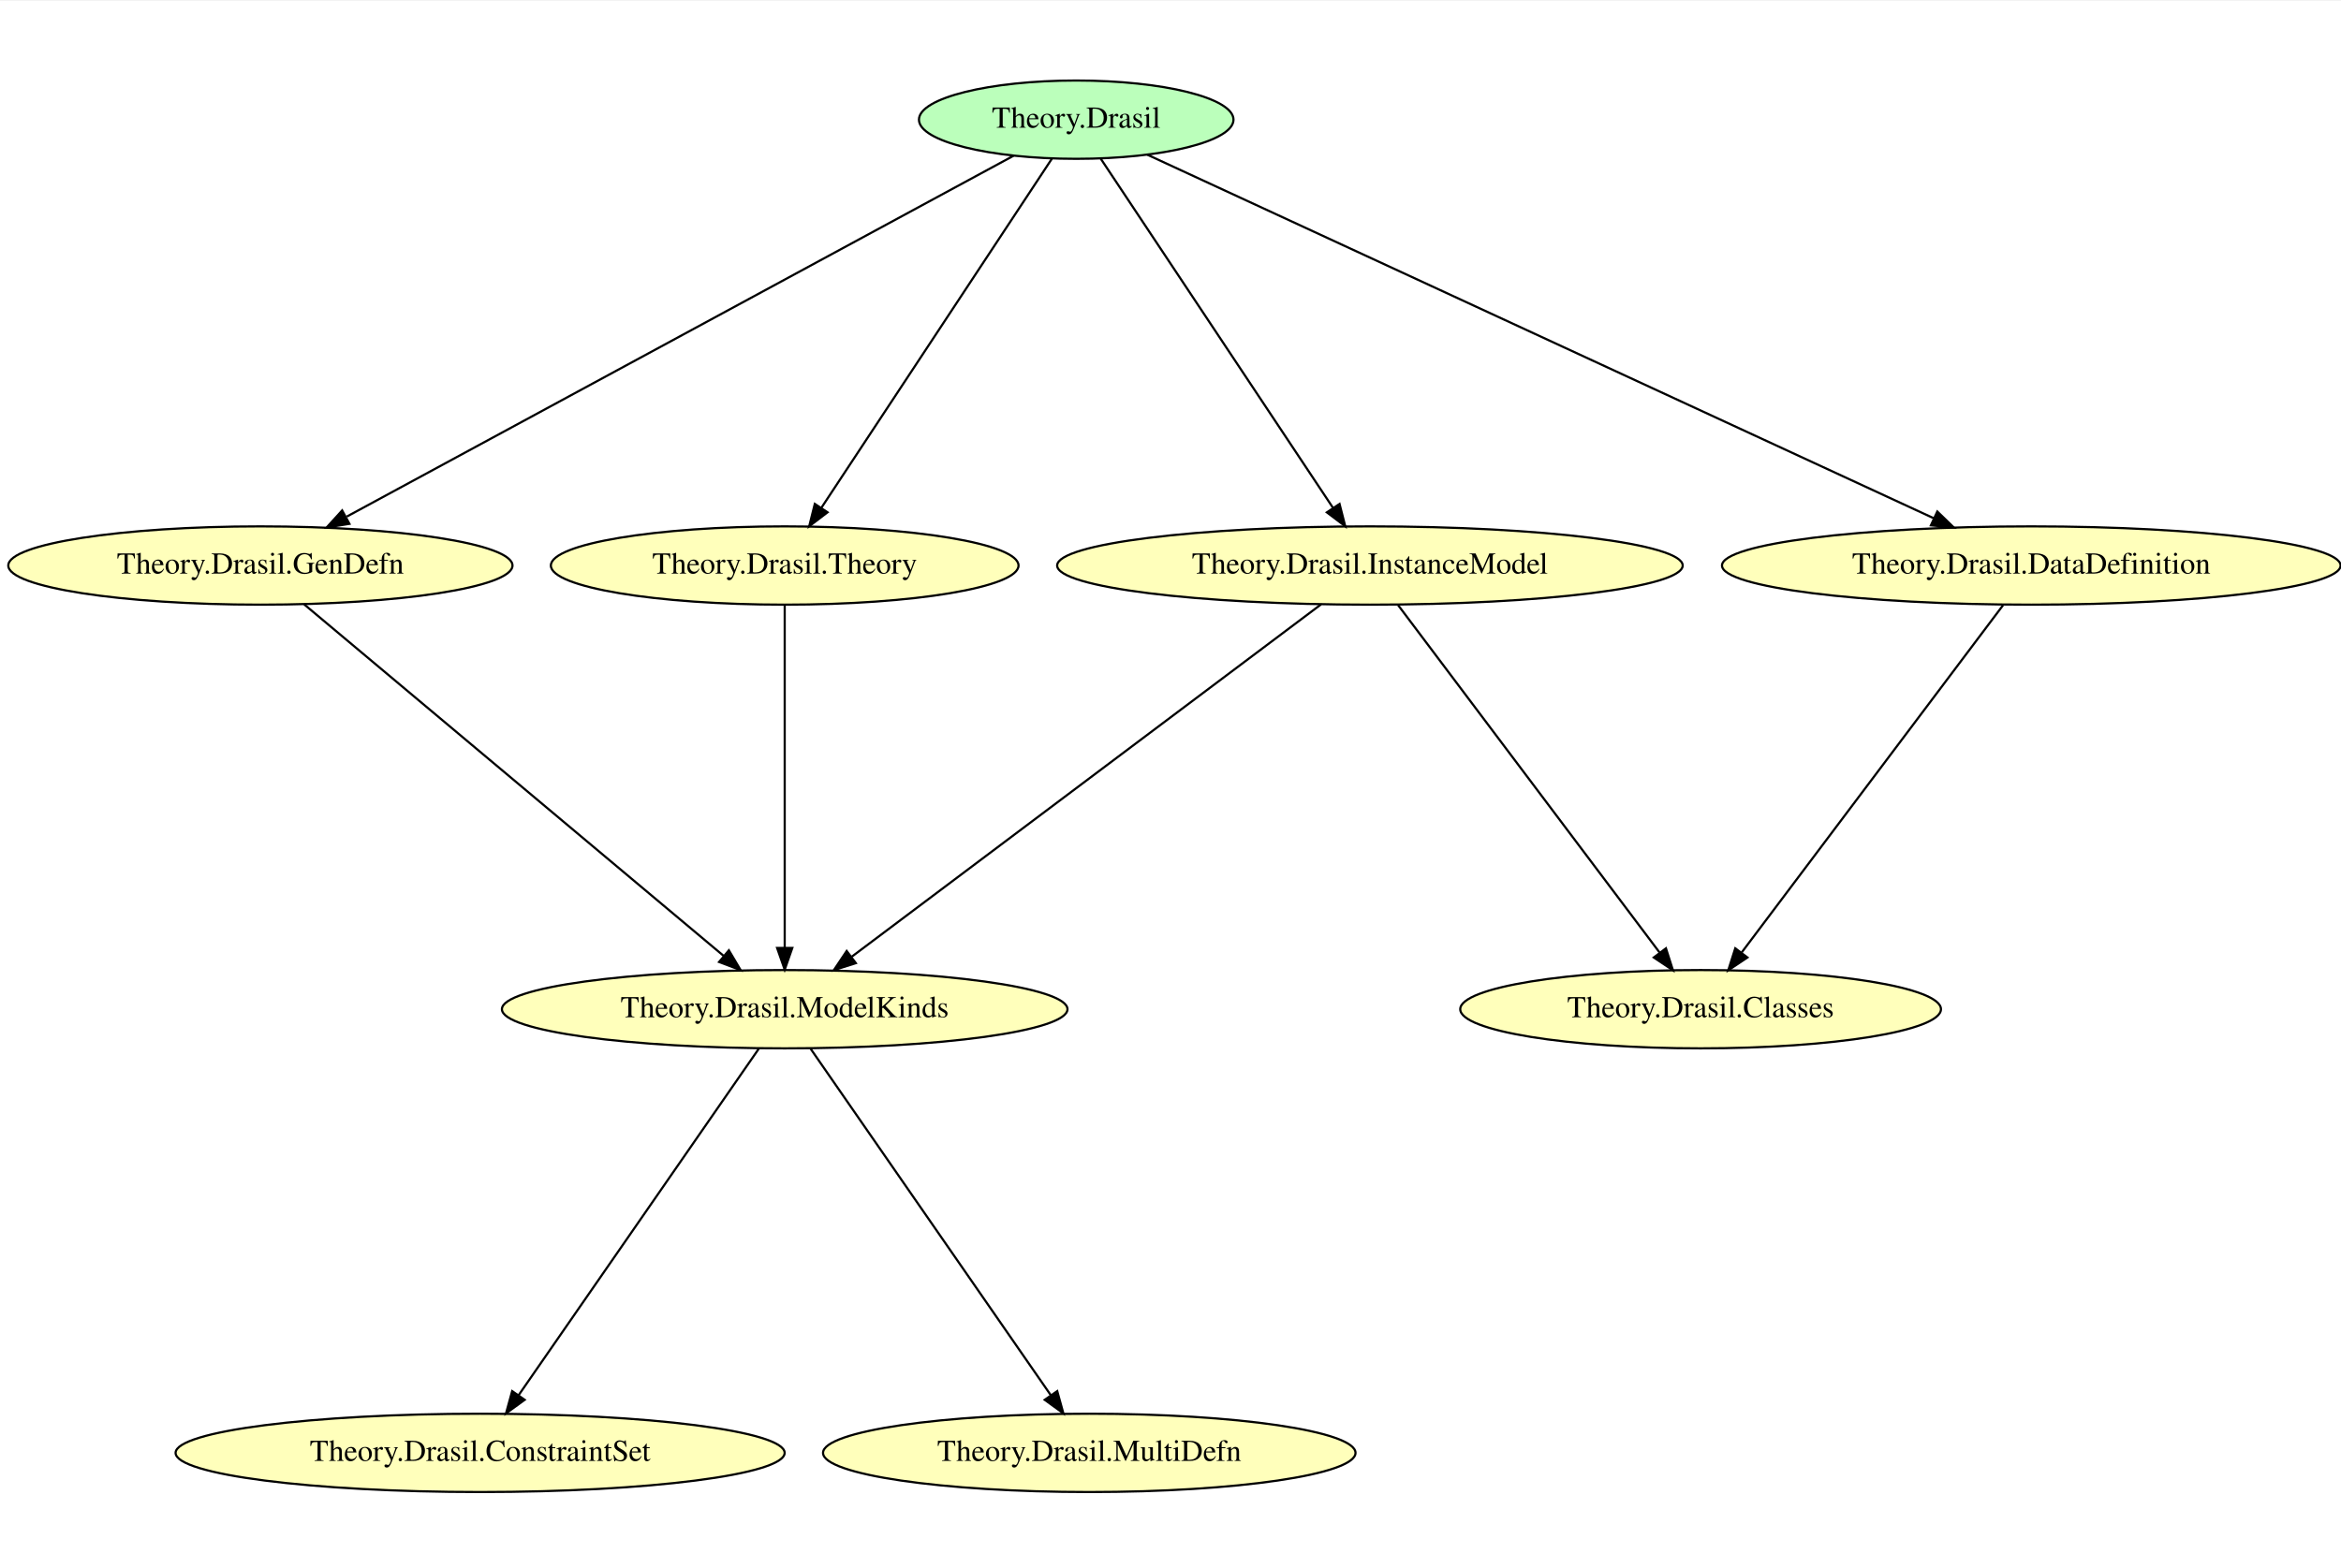
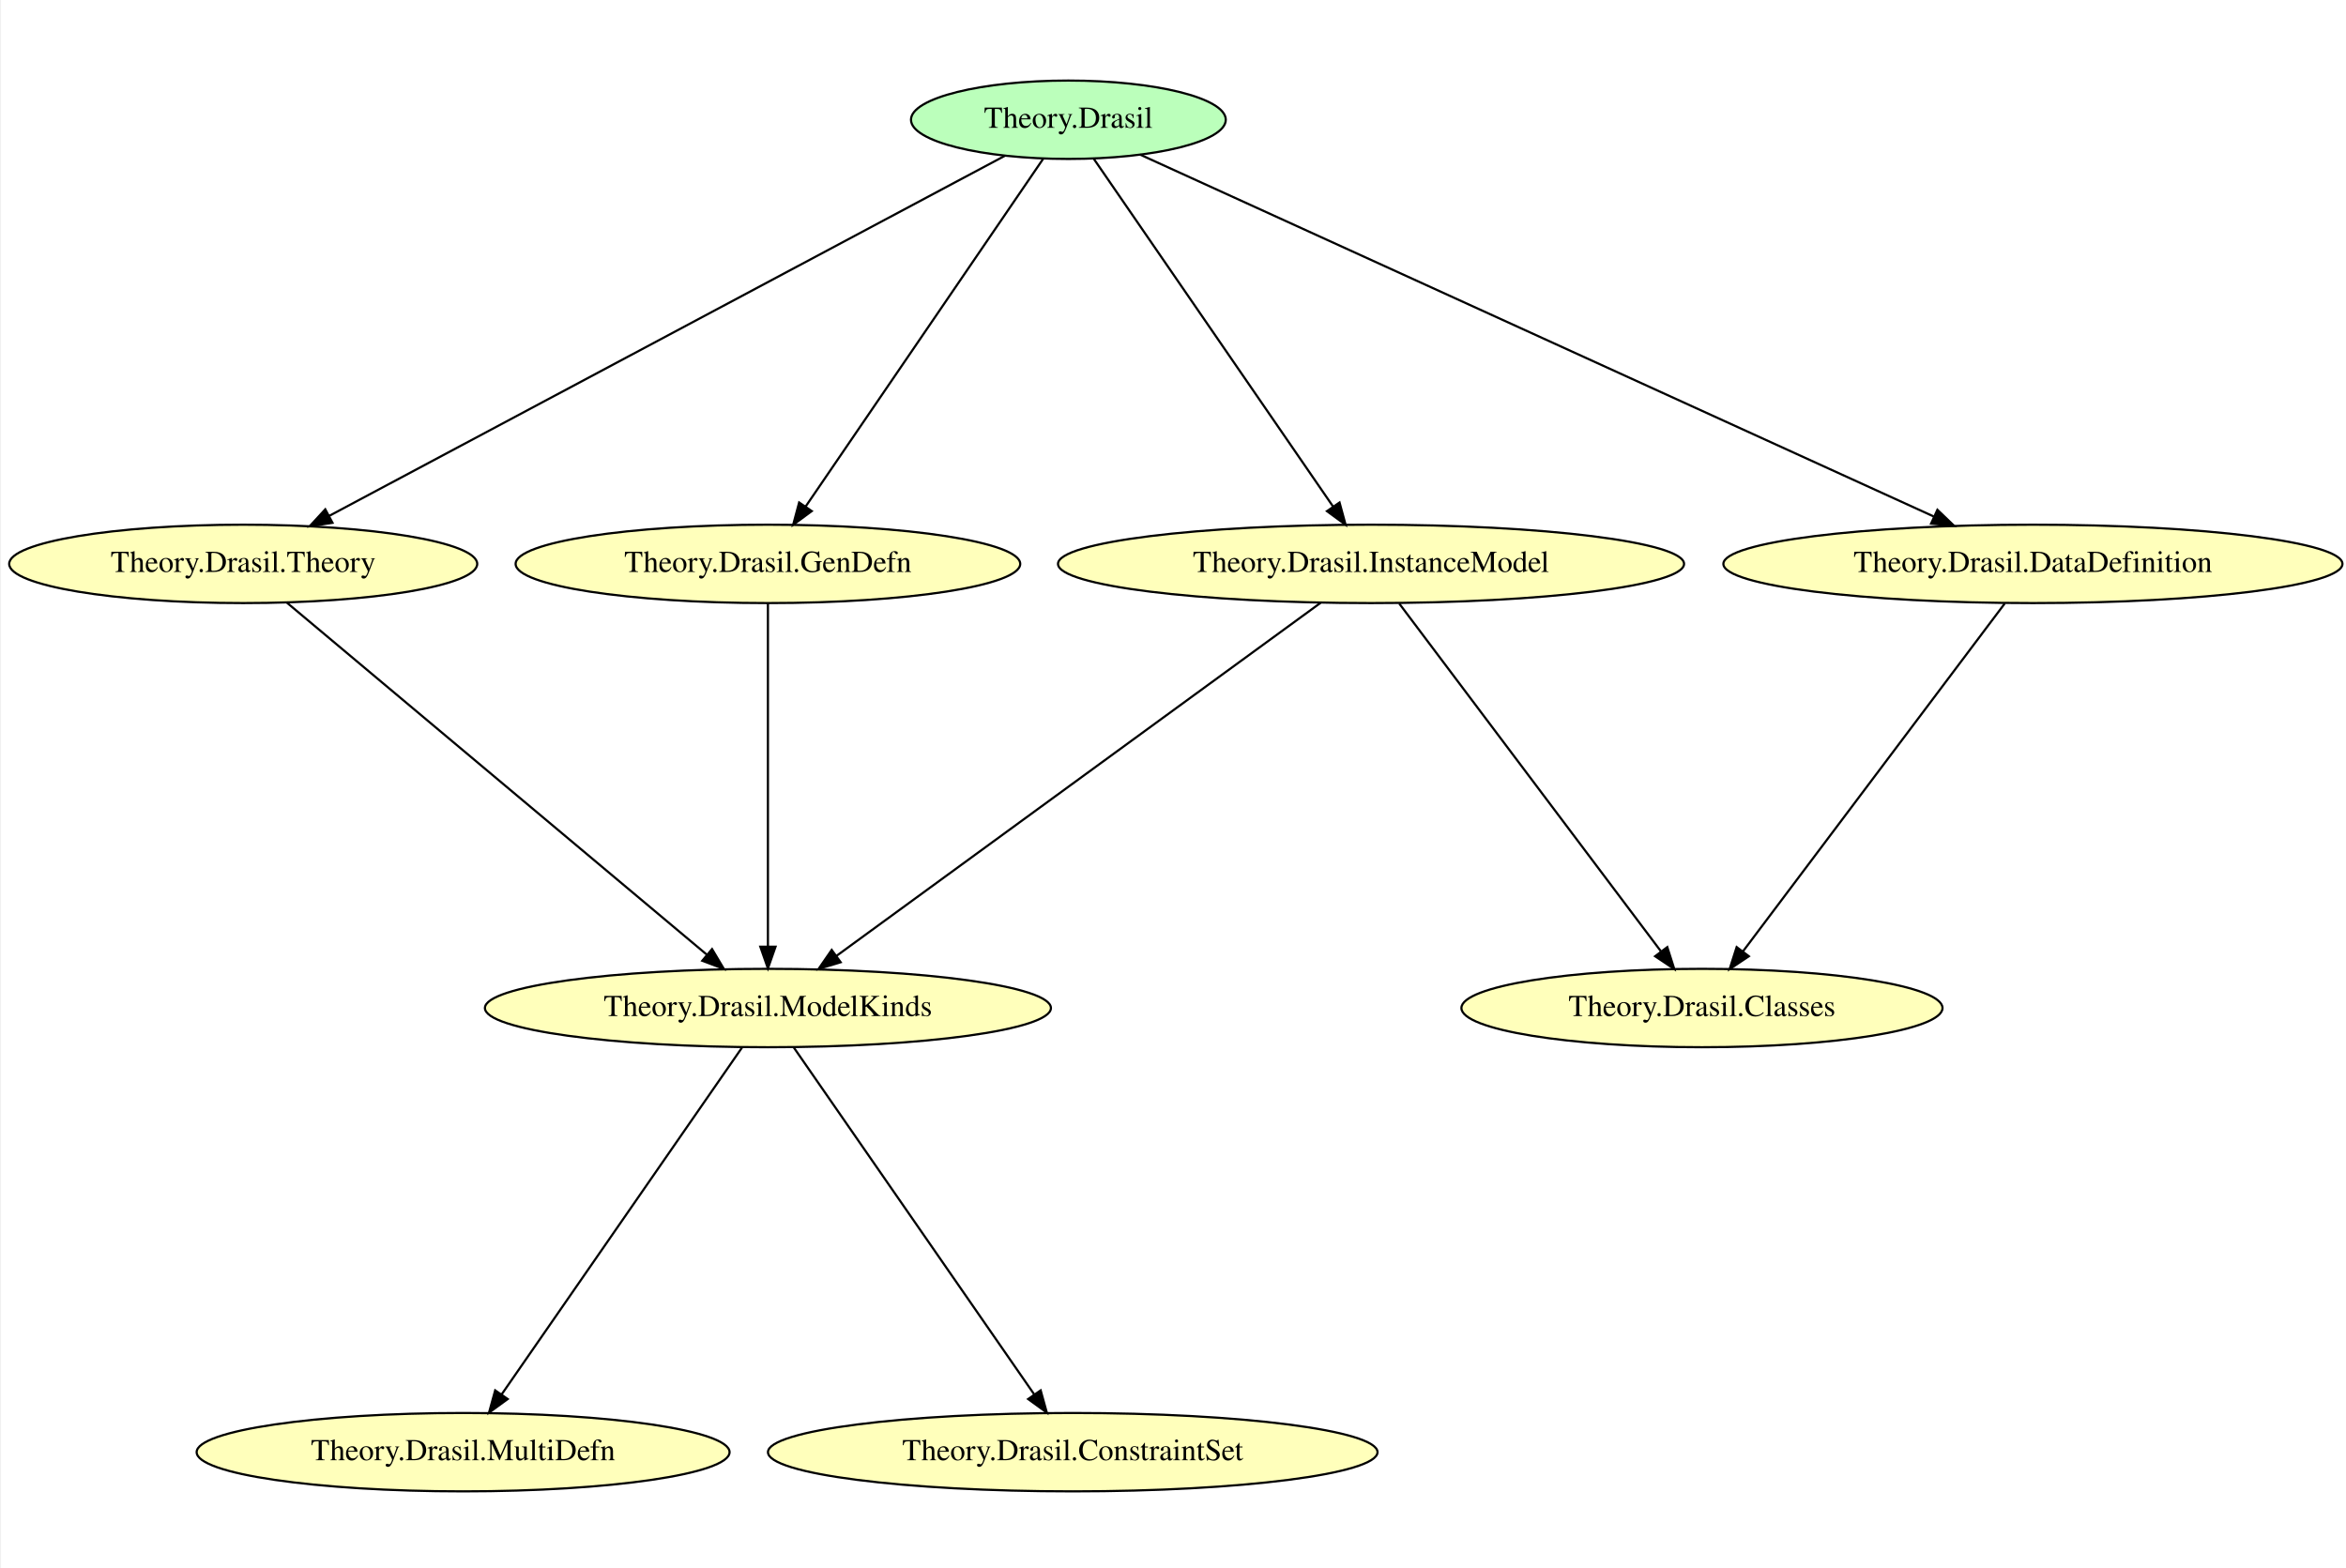
- <svg xmlns="http://www.w3.org/2000/svg" width="430pt" height="288pt" viewBox="0.00 0.00 430.42 288.00">
-   <g id="graph0" class="graph" transform="scale(0.4 0.4) rotate(0) translate(4 718.67)">
-     <polygon fill="white" stroke="transparent" points="-4,4 -4,-718.67 1076.03,-718.67 1076.03,4 -4,4" />
+ <svg xmlns="http://www.w3.org/2000/svg" width="431pt" height="288pt" viewBox="0.00 0.00 430.63 288.00">
+   <g id="graph0" class="graph" transform="scale(0.4 0.4) rotate(0) translate(4 718)">
+     <polygon fill="white" stroke="transparent" points="-4,4 -4,-718 1075.58,-718 1075.58,4 -4,4" />
    <g id="node1" class="node">
-       <ellipse fill="#bbffbb" stroke="black" cx="490.69" cy="-664" rx="72.29" ry="18" />
-       <text text-anchor="middle" x="490.69" y="-660.3" font-family="Times,serif" font-size="14.00">Theory.Drasil</text>
+       <ellipse fill="#bbffbb" stroke="black" cx="486.24" cy="-663" rx="72.29" ry="18" />
+       <text text-anchor="middle" x="486.24" y="-659.3" font-family="Times,serif" font-size="14.00">Theory.Drasil</text>
    </g>
    <g id="node2" class="node">
-       <ellipse fill="#ffffbb" stroke="black" cx="115.69" cy="-459" rx="115.88" ry="18" />
-       <text text-anchor="middle" x="115.69" y="-455.3" font-family="Times,serif" font-size="14.00">Theory.Drasil.GenDefn</text>
+       <ellipse fill="#ffffbb" stroke="black" cx="625.24" cy="-459" rx="143.77" ry="18" />
+       <text text-anchor="middle" x="625.24" y="-455.3" font-family="Times,serif" font-size="14.00">Theory.Drasil.InstanceModel</text>
+     </g>
+     <g id="edge4" class="edge">
+       <path fill="none" stroke="black" d="M497.85,-645.13C522.28,-609.63 579.09,-527.06 607.87,-485.24" />
+       <polygon fill="black" stroke="black" points="610.78,-487.19 613.56,-476.97 605.01,-483.22 610.78,-487.19" />
+     </g>
+     <g id="node3" class="node">
+       <ellipse fill="#ffffbb" stroke="black" cx="929.24" cy="-459" rx="142.17" ry="18" />
+       <text text-anchor="middle" x="929.24" y="-455.3" font-family="Times,serif" font-size="14.00">Theory.Drasil.DataDefinition</text>
+     </g>
+     <g id="edge3" class="edge">
+       <path fill="none" stroke="black" d="M519.18,-646.98C597.34,-611.34 794.16,-521.59 883.67,-480.78" />
+       <polygon fill="black" stroke="black" points="885.37,-483.85 893.01,-476.52 882.46,-477.48 885.37,-483.85" />
+     </g>
+     <g id="node8" class="node">
+       <ellipse fill="#ffffbb" stroke="black" cx="107.24" cy="-459" rx="107.48" ry="18" />
+       <text text-anchor="middle" x="107.24" y="-455.3" font-family="Times,serif" font-size="14.00">Theory.Drasil.Theory</text>
+     </g>
+     <g id="edge2" class="edge">
+       <path fill="none" stroke="black" d="M457.13,-646.48C389.76,-610.58 223.02,-521.71 146.62,-480.99" />
+       <polygon fill="black" stroke="black" points="148.24,-477.88 137.76,-476.27 144.94,-484.06 148.24,-477.88" />
+     </g>
+     <g id="node9" class="node">
+       <ellipse fill="#ffffbb" stroke="black" cx="348.24" cy="-459" rx="115.88" ry="18" />
+       <text text-anchor="middle" x="348.24" y="-455.3" font-family="Times,serif" font-size="14.00">Theory.Drasil.GenDefn</text>
+     </g>
+     <g id="edge1" class="edge">
+       <path fill="none" stroke="black" d="M474.71,-645.13C450.46,-609.63 394.06,-527.06 365.49,-485.24" />
+       <polygon fill="black" stroke="black" points="368.36,-483.25 359.83,-476.97 362.58,-487.2 368.36,-483.25" />
+     </g>
+     <g id="node4" class="node">
+       <ellipse fill="#ffffbb" stroke="black" cx="348.24" cy="-255" rx="129.98" ry="18" />
+       <text text-anchor="middle" x="348.24" y="-251.3" font-family="Times,serif" font-size="14.00">Theory.Drasil.ModelKinds</text>
    </g>
    <g id="edge11" class="edge">
-       <path fill="none" stroke="black" d="M461.89,-647.41C395.44,-611.44 231.32,-522.6 155.4,-481.5" />
-       <polygon fill="black" stroke="black" points="156.61,-478.17 146.15,-476.49 153.28,-484.33 156.61,-478.17" />
+       <path fill="none" stroke="black" d="M602.1,-441.13C552.5,-404.96 435.92,-319.94 379.68,-278.92" />
+       <polygon fill="black" stroke="black" points="381.65,-276.03 371.51,-272.97 377.53,-281.69 381.65,-276.03" />
    </g>
-     <g id="node3" class="node">
-       <ellipse fill="#ffffbb" stroke="black" cx="356.69" cy="-459" rx="107.48" ry="18" />
-       <text text-anchor="middle" x="356.69" y="-455.3" font-family="Times,serif" font-size="14.00">Theory.Drasil.Theory</text>
+     <g id="node5" class="node">
+       <ellipse fill="#ffffbb" stroke="black" cx="777.24" cy="-255" rx="110.48" ry="18" />
+       <text text-anchor="middle" x="777.24" y="-251.3" font-family="Times,serif" font-size="14.00">Theory.Drasil.Classes</text>
    </g>
    <g id="edge10" class="edge">
-       <path fill="none" stroke="black" d="M479.5,-646.04C456,-610.44 401.41,-527.74 373.61,-485.63" />
-       <polygon fill="black" stroke="black" points="376.38,-483.47 367.95,-477.05 370.53,-487.33 376.38,-483.47" />
-     </g>
-     <g id="node8" class="node">
-       <ellipse fill="#ffffbb" stroke="black" cx="929.69" cy="-459" rx="142.17" ry="18" />
-       <text text-anchor="middle" x="929.69" y="-455.3" font-family="Times,serif" font-size="14.00">Theory.Drasil.DataDefinition</text>
+       <path fill="none" stroke="black" d="M638.2,-440.78C665.08,-405.06 726.99,-322.78 758.33,-281.13" />
+       <polygon fill="black" stroke="black" points="761.31,-282.99 764.53,-272.89 755.72,-278.78 761.31,-282.99" />
    </g>
    <g id="edge9" class="edge">
-       <path fill="none" stroke="black" d="M523.33,-647.91C600.88,-612.05 796.32,-521.67 884.86,-480.73" />
-       <polygon fill="black" stroke="black" points="886.49,-483.83 894.1,-476.46 883.55,-477.48 886.49,-483.83" />
+       <path fill="none" stroke="black" d="M916.28,-440.78C889.4,-405.06 827.49,-322.78 796.15,-281.13" />
+       <polygon fill="black" stroke="black" points="798.76,-278.78 789.95,-272.89 793.17,-282.99 798.76,-278.78" />
    </g>
-     <g id="node9" class="node">
-       <ellipse fill="#ffffbb" stroke="black" cx="625.69" cy="-459" rx="143.77" ry="18" />
-       <text text-anchor="middle" x="625.69" y="-455.3" font-family="Times,serif" font-size="14.00">Theory.Drasil.InstanceModel</text>
+     <g id="node6" class="node">
+       <ellipse fill="#ffffbb" stroke="black" cx="208.24" cy="-51" rx="122.38" ry="18" />
+       <text text-anchor="middle" x="208.24" y="-47.3" font-family="Times,serif" font-size="14.00">Theory.Drasil.MultiDefn</text>
    </g>
    <g id="edge8" class="edge">
-       <path fill="none" stroke="black" d="M501.97,-646.04C525.64,-610.44 580.64,-527.74 608.64,-485.63" />
-       <polygon fill="black" stroke="black" points="611.73,-487.32 614.35,-477.05 605.9,-483.44 611.73,-487.32" />
+       <path fill="none" stroke="black" d="M336.3,-236.78C311.61,-201.15 254.81,-119.19 225.88,-77.45" />
+       <polygon fill="black" stroke="black" points="228.72,-75.4 220.15,-69.18 222.97,-79.39 228.72,-75.4" />
    </g>
    <g id="node7" class="node">
-       <ellipse fill="#ffffbb" stroke="black" cx="356.69" cy="-255" rx="129.98" ry="18" />
-       <text text-anchor="middle" x="356.69" y="-251.3" font-family="Times,serif" font-size="14.00">Theory.Drasil.ModelKinds</text>
+       <ellipse fill="#ffffbb" stroke="black" cx="488.24" cy="-51" rx="139.98" ry="18" />
+       <text text-anchor="middle" x="488.24" y="-47.3" font-family="Times,serif" font-size="14.00">Theory.Drasil.ConstraintSet</text>
    </g>
    <g id="edge7" class="edge">
-       <path fill="none" stroke="black" d="M135.82,-441.13C178.8,-405.11 279.57,-320.64 328.73,-279.43" />
-       <polygon fill="black" stroke="black" points="331.03,-282.08 336.44,-272.97 326.53,-276.71 331.03,-282.08" />
+       <path fill="none" stroke="black" d="M360.18,-236.78C384.87,-201.15 441.67,-119.19 470.6,-77.45" />
+       <polygon fill="black" stroke="black" points="473.51,-79.39 476.33,-69.18 467.76,-75.4 473.51,-79.39" />
    </g>
    <g id="edge6" class="edge">
-       <path fill="none" stroke="black" d="M356.69,-440.78C356.69,-405.67 356.69,-325.59 356.69,-283.31" />
-       <polygon fill="black" stroke="black" points="360.19,-283.18 356.69,-273.18 353.19,-283.18 360.19,-283.18" />
-     </g>
-     <g id="node4" class="node">
-       <ellipse fill="#ffffbb" stroke="black" cx="216.69" cy="-51" rx="139.98" ry="18" />
-       <text text-anchor="middle" x="216.69" y="-47.3" font-family="Times,serif" font-size="14.00">Theory.Drasil.ConstraintSet</text>
-     </g>
-     <g id="node5" class="node">
-       <ellipse fill="#ffffbb" stroke="black" cx="777.69" cy="-255" rx="110.48" ry="18" />
-       <text text-anchor="middle" x="777.69" y="-251.3" font-family="Times,serif" font-size="14.00">Theory.Drasil.Classes</text>
-     </g>
-     <g id="node6" class="node">
-       <ellipse fill="#ffffbb" stroke="black" cx="496.69" cy="-51" rx="122.38" ry="18" />
-       <text text-anchor="middle" x="496.69" y="-47.3" font-family="Times,serif" font-size="14.00">Theory.Drasil.MultiDefn</text>
+       <path fill="none" stroke="black" d="M127.37,-441.13C170.35,-405.11 271.12,-320.64 320.28,-279.43" />
+       <polygon fill="black" stroke="black" points="322.58,-282.08 328,-272.97 318.08,-276.71 322.58,-282.08" />
    </g>
    <g id="edge5" class="edge">
-       <path fill="none" stroke="black" d="M344.75,-236.78C320.06,-201.15 263.26,-119.19 234.33,-77.45" />
-       <polygon fill="black" stroke="black" points="237.17,-75.4 228.6,-69.18 231.42,-79.39 237.17,-75.4" />
-     </g>
-     <g id="edge4" class="edge">
-       <path fill="none" stroke="black" d="M368.63,-236.78C393.32,-201.15 450.12,-119.19 479.05,-77.45" />
-       <polygon fill="black" stroke="black" points="481.96,-79.39 484.78,-69.18 476.21,-75.4 481.96,-79.39" />
-     </g>
-     <g id="edge3" class="edge">
-       <path fill="none" stroke="black" d="M916.73,-440.78C889.85,-405.06 827.94,-322.78 796.6,-281.13" />
-       <polygon fill="black" stroke="black" points="799.21,-278.78 790.4,-272.89 793.62,-282.99 799.21,-278.78" />
-     </g>
-     <g id="edge2" class="edge">
-       <path fill="none" stroke="black" d="M638.65,-440.78C665.53,-405.06 727.44,-322.78 758.78,-281.13" />
-       <polygon fill="black" stroke="black" points="761.76,-282.99 764.98,-272.89 756.17,-278.78 761.76,-282.99" />
-     </g>
-     <g id="edge1" class="edge">
-       <path fill="none" stroke="black" d="M603.22,-441.13C555.15,-405.03 442.3,-320.29 387.56,-279.18" />
-       <polygon fill="black" stroke="black" points="389.39,-276.18 379.29,-272.97 385.18,-281.77 389.39,-276.18" />
+       <path fill="none" stroke="black" d="M348.24,-440.78C348.24,-405.67 348.24,-325.59 348.24,-283.31" />
+       <polygon fill="black" stroke="black" points="351.74,-283.18 348.24,-273.18 344.74,-283.18 351.74,-283.18" />
    </g>
  </g>
</svg>
